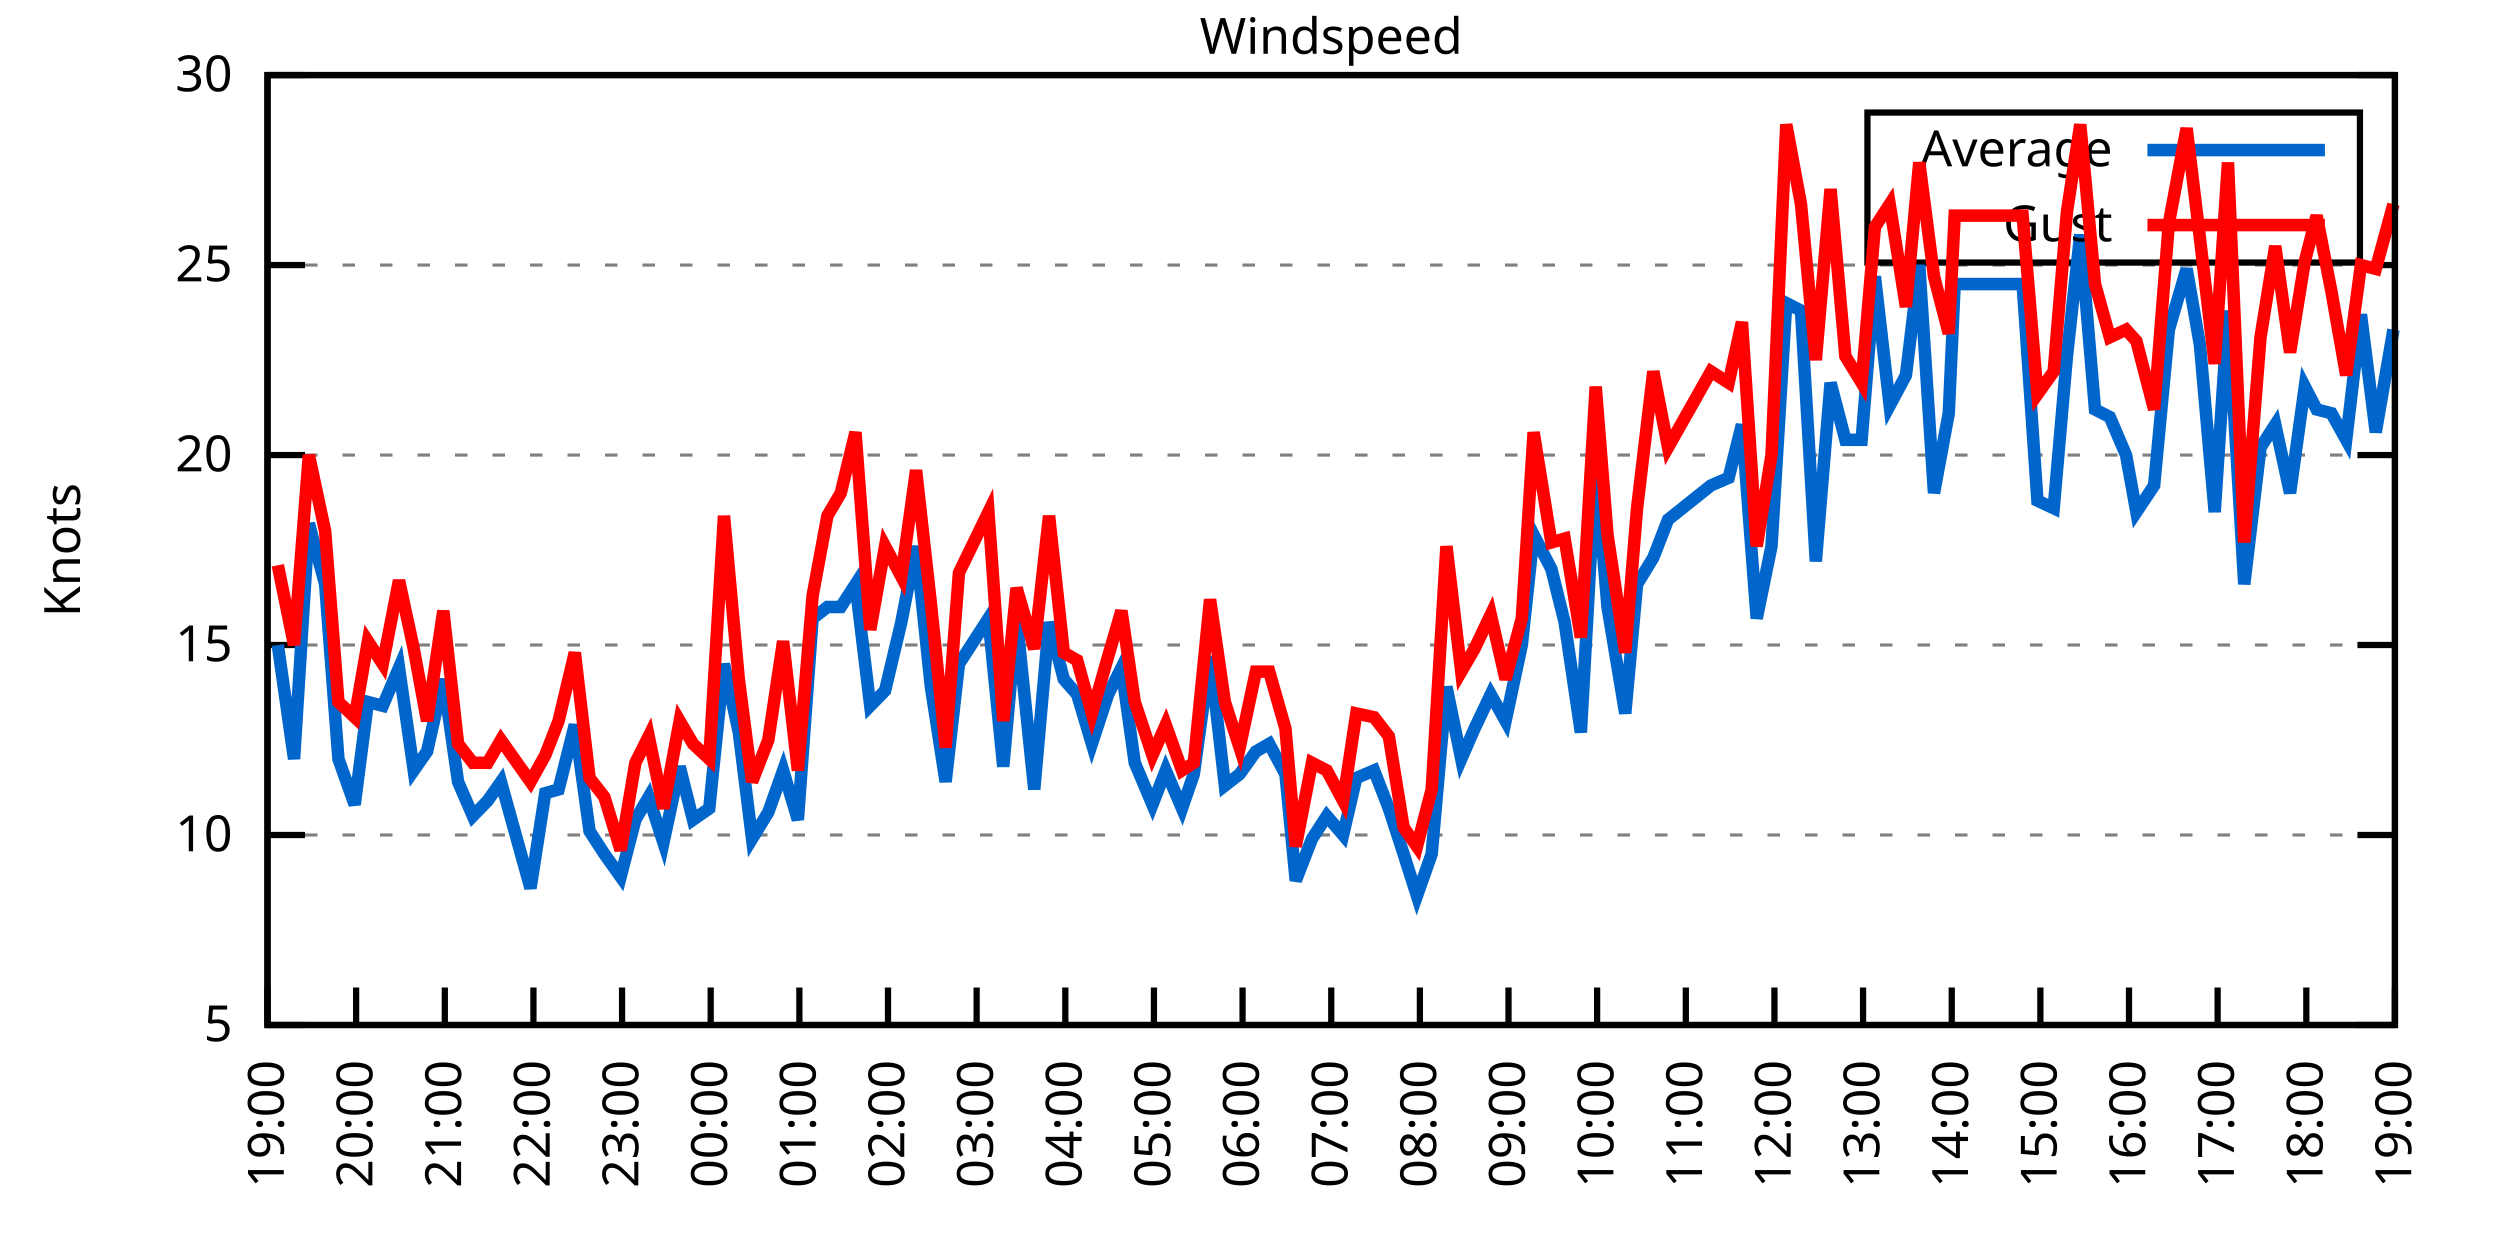
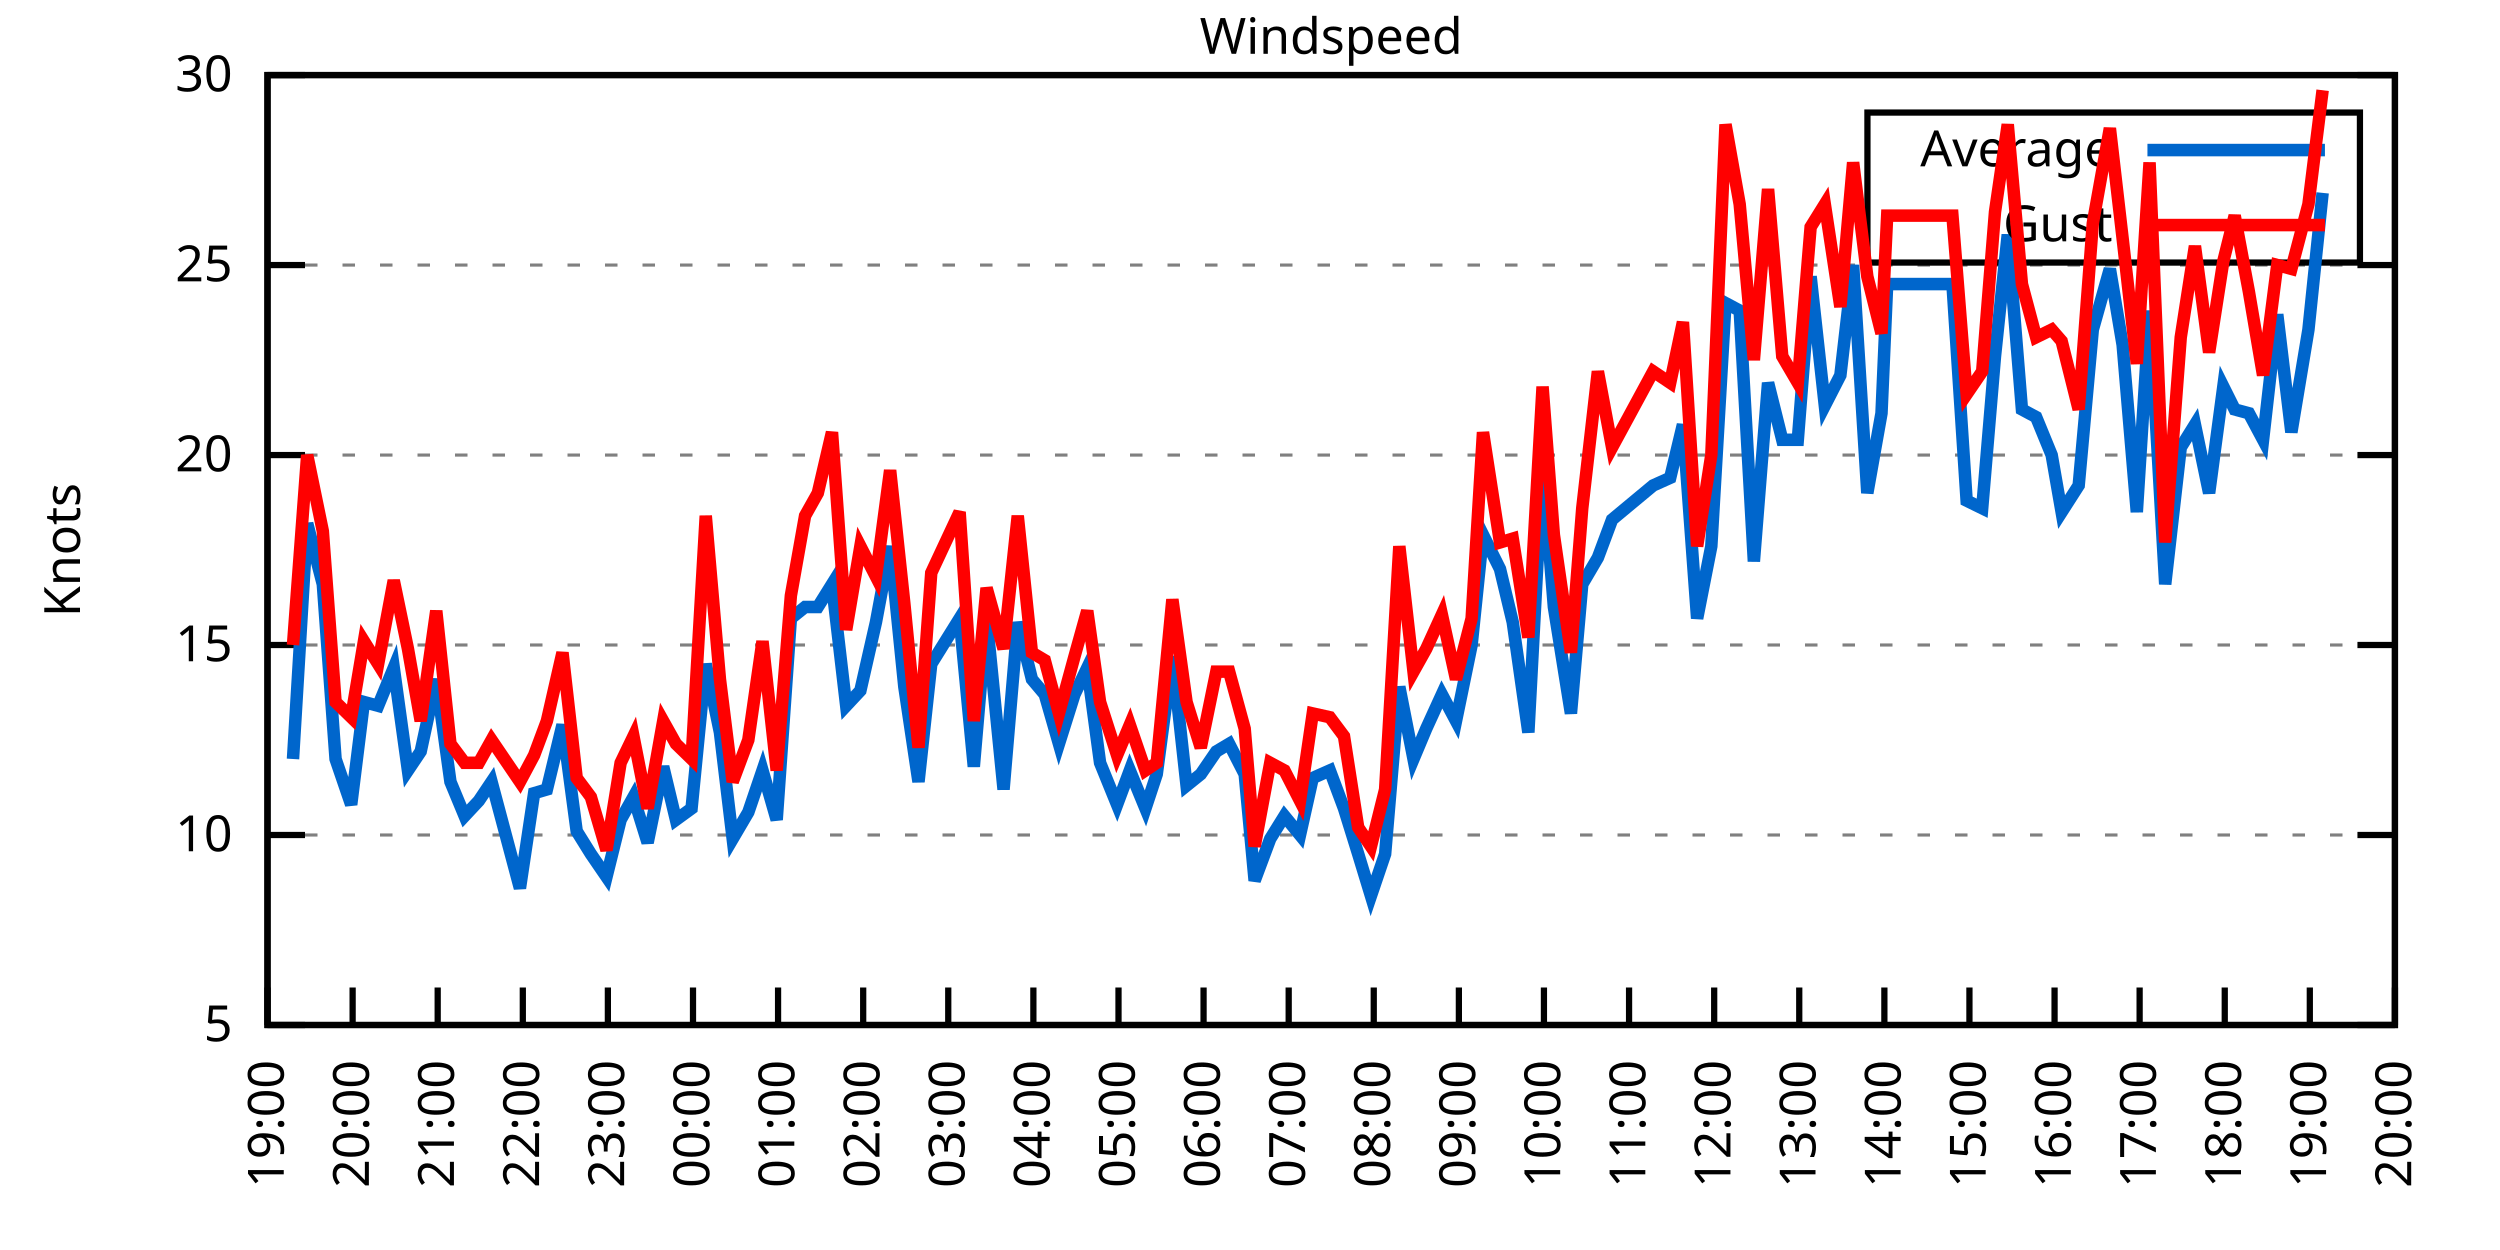
<svg xmlns="http://www.w3.org/2000/svg" xmlns:xlink="http://www.w3.org/1999/xlink" width="400" height="200" viewBox="0 0 400 200">
  <g id="gnuplot_canvas">
    <rect x="0" y="0" width="400" height="200" fill="none" />
    <defs>
      <circle id="gpDot" r="0.5" stroke-width="0.5" stroke="currentColor" />
      <path id="gpPt0" stroke-width="0.333" stroke="currentColor" d="M-1,0 h2 M0,-1 v2" />
      <path id="gpPt1" stroke-width="0.333" stroke="currentColor" d="M-1,-1 L1,1 M1,-1 L-1,1" />
      <path id="gpPt2" stroke-width="0.333" stroke="currentColor" d="M-1,0 L1,0 M0,-1 L0,1 M-1,-1 L1,1 M-1,1 L1,-1" />
      <rect id="gpPt3" stroke-width="0.333" stroke="currentColor" x="-1" y="-1" width="2" height="2" />
      <rect id="gpPt4" stroke-width="0.333" stroke="currentColor" fill="currentColor" x="-1" y="-1" width="2" height="2" />
      <circle id="gpPt5" stroke-width="0.333" stroke="currentColor" cx="0" cy="0" r="1" />
      <use xlink:href="#gpPt5" id="gpPt6" fill="currentColor" stroke="none" />
      <path id="gpPt7" stroke-width="0.333" stroke="currentColor" d="M0,-1.33 L-1.33,0.67 L1.33,0.67 z" />
      <use xlink:href="#gpPt7" id="gpPt8" fill="currentColor" stroke="none" />
      <use xlink:href="#gpPt7" id="gpPt9" stroke="currentColor" transform="rotate(180)" />
      <use xlink:href="#gpPt9" id="gpPt10" fill="currentColor" stroke="none" />
      <use xlink:href="#gpPt3" id="gpPt11" stroke="currentColor" transform="rotate(45)" />
      <use xlink:href="#gpPt11" id="gpPt12" fill="currentColor" stroke="none" />
      <path id="gpPt13" stroke-width="0.333" stroke="currentColor" d="M0,1.330 L1.265,0.411 L0.782,-1.067 L-0.782,-1.076 L-1.265,0.411 z" />
      <use xlink:href="#gpPt13" id="gpPt14" fill="currentColor" stroke="none" />
      <filter id="textbox" filterUnits="objectBoundingBox" x="0" y="0" height="1" width="1">
        <feFlood flood-color="white" flood-opacity="1" result="bgnd" />
        <feComposite in="SourceGraphic" in2="bgnd" operator="atop" />
      </filter>
      <filter id="greybox" filterUnits="objectBoundingBox" x="0" y="0" height="1" width="1">
        <feFlood flood-color="lightgrey" flood-opacity="1" result="grey" />
        <feComposite in="SourceGraphic" in2="grey" operator="atop" />
      </filter>
    </defs>
    <g fill="none" color="white" stroke="currentColor" stroke-width="1.00" stroke-linecap="butt" stroke-linejoin="miter">
</g>
    <g fill="none" color="black" stroke="currentColor" stroke-width="1.00" stroke-linecap="butt" stroke-linejoin="miter">
      <g stroke="none" shape-rendering="crispEdges">
        <polygon fill="rgb(255, 255, 255)" points="42.80,164.00 383.18,164.00 383.18,12.02 42.80,12.02 " />
      </g>
    </g>
    <g fill="none" color="black" stroke="currentColor" stroke-width="1.00" stroke-linecap="butt" stroke-linejoin="miter">
</g>
    <g fill="none" color="black" stroke="black" stroke-width="0.50" stroke-linecap="butt" stroke-linejoin="miter">
</g>
    <g fill="none" color="gray" stroke="currentColor" stroke-width="0.50" stroke-linecap="butt" stroke-linejoin="miter">
      <path stroke="gray" stroke-dasharray="2,4" class="gridline" d="M42.80,164.00 L383.19,164.00  " />
    </g>
    <g fill="none" color="gray" stroke="gray" stroke-width="1.00" stroke-linecap="butt" stroke-linejoin="miter">
</g>
    <g fill="none" color="black" stroke="currentColor" stroke-width="1.00" stroke-linecap="butt" stroke-linejoin="miter">
      <path stroke="black" d="M42.80,164.00 L48.80,164.00 M383.19,164.00 L377.19,164.00  " />
      <g transform="translate(37.20,166.60)" stroke="none" fill="black" font-family="Sans" font-size="8.00" text-anchor="end">
        <text>
          <tspan font-family="Sans"> 5</tspan>
        </text>
      </g>
    </g>
    <g fill="none" color="black" stroke="currentColor" stroke-width="1.00" stroke-linecap="butt" stroke-linejoin="miter">
</g>
    <g fill="none" color="black" stroke="black" stroke-width="0.50" stroke-linecap="butt" stroke-linejoin="miter">
</g>
    <g fill="none" color="gray" stroke="currentColor" stroke-width="0.50" stroke-linecap="butt" stroke-linejoin="miter">
      <path stroke="gray" stroke-dasharray="2,4" class="gridline" d="M42.80,133.60 L383.19,133.60  " />
    </g>
    <g fill="none" color="gray" stroke="gray" stroke-width="1.00" stroke-linecap="butt" stroke-linejoin="miter">
</g>
    <g fill="none" color="black" stroke="currentColor" stroke-width="1.00" stroke-linecap="butt" stroke-linejoin="miter">
      <path stroke="black" d="M42.80,133.60 L48.80,133.60 M383.19,133.60 L377.19,133.60  " />
      <g transform="translate(37.20,136.20)" stroke="none" fill="black" font-family="Sans" font-size="8.00" text-anchor="end">
        <text>
          <tspan font-family="Sans"> 10</tspan>
        </text>
      </g>
    </g>
    <g fill="none" color="black" stroke="currentColor" stroke-width="1.00" stroke-linecap="butt" stroke-linejoin="miter">
</g>
    <g fill="none" color="black" stroke="black" stroke-width="0.50" stroke-linecap="butt" stroke-linejoin="miter">
</g>
    <g fill="none" color="gray" stroke="currentColor" stroke-width="0.50" stroke-linecap="butt" stroke-linejoin="miter">
      <path stroke="gray" stroke-dasharray="2,4" class="gridline" d="M42.80,103.20 L383.19,103.20  " />
    </g>
    <g fill="none" color="gray" stroke="gray" stroke-width="1.00" stroke-linecap="butt" stroke-linejoin="miter">
</g>
    <g fill="none" color="black" stroke="currentColor" stroke-width="1.00" stroke-linecap="butt" stroke-linejoin="miter">
      <path stroke="black" d="M42.80,103.20 L48.80,103.20 M383.19,103.20 L377.19,103.20  " />
      <g transform="translate(37.20,105.80)" stroke="none" fill="black" font-family="Sans" font-size="8.00" text-anchor="end">
        <text>
          <tspan font-family="Sans"> 15</tspan>
        </text>
      </g>
    </g>
    <g fill="none" color="black" stroke="currentColor" stroke-width="1.00" stroke-linecap="butt" stroke-linejoin="miter">
</g>
    <g fill="none" color="black" stroke="black" stroke-width="0.50" stroke-linecap="butt" stroke-linejoin="miter">
</g>
    <g fill="none" color="gray" stroke="currentColor" stroke-width="0.50" stroke-linecap="butt" stroke-linejoin="miter">
      <path stroke="gray" stroke-dasharray="2,4" class="gridline" d="M42.80,72.81 L383.19,72.81  " />
    </g>
    <g fill="none" color="gray" stroke="gray" stroke-width="1.00" stroke-linecap="butt" stroke-linejoin="miter">
</g>
    <g fill="none" color="black" stroke="currentColor" stroke-width="1.00" stroke-linecap="butt" stroke-linejoin="miter">
      <path stroke="black" d="M42.80,72.81 L48.80,72.81 M383.19,72.81 L377.19,72.81  " />
      <g transform="translate(37.20,75.41)" stroke="none" fill="black" font-family="Sans" font-size="8.00" text-anchor="end">
        <text>
          <tspan font-family="Sans"> 20</tspan>
        </text>
      </g>
    </g>
    <g fill="none" color="black" stroke="currentColor" stroke-width="1.00" stroke-linecap="butt" stroke-linejoin="miter">
</g>
    <g fill="none" color="black" stroke="black" stroke-width="0.50" stroke-linecap="butt" stroke-linejoin="miter">
</g>
    <g fill="none" color="gray" stroke="currentColor" stroke-width="0.50" stroke-linecap="butt" stroke-linejoin="miter">
      <path stroke="gray" stroke-dasharray="2,4" class="gridline" d="M42.80,42.41 L383.19,42.41  " />
    </g>
    <g fill="none" color="gray" stroke="gray" stroke-width="1.00" stroke-linecap="butt" stroke-linejoin="miter">
</g>
    <g fill="none" color="black" stroke="currentColor" stroke-width="1.00" stroke-linecap="butt" stroke-linejoin="miter">
      <path stroke="black" d="M42.80,42.41 L48.80,42.41 M383.19,42.41 L377.19,42.41  " />
      <g transform="translate(37.20,45.01)" stroke="none" fill="black" font-family="Sans" font-size="8.00" text-anchor="end">
        <text>
          <tspan font-family="Sans"> 25</tspan>
        </text>
      </g>
    </g>
    <g fill="none" color="black" stroke="currentColor" stroke-width="1.00" stroke-linecap="butt" stroke-linejoin="miter">
</g>
    <g fill="none" color="black" stroke="black" stroke-width="0.50" stroke-linecap="butt" stroke-linejoin="miter">
</g>
    <g fill="none" color="gray" stroke="currentColor" stroke-width="0.50" stroke-linecap="butt" stroke-linejoin="miter">
      <path stroke="gray" stroke-dasharray="2,4" class="gridline" d="M42.80,12.01 L383.19,12.01  " />
    </g>
    <g fill="none" color="gray" stroke="gray" stroke-width="1.00" stroke-linecap="butt" stroke-linejoin="miter">
</g>
    <g fill="none" color="black" stroke="currentColor" stroke-width="1.00" stroke-linecap="butt" stroke-linejoin="miter">
      <path stroke="black" d="M42.80,12.01 L48.80,12.01 M383.19,12.01 L377.19,12.01  " />
      <g transform="translate(37.20,14.61)" stroke="none" fill="black" font-family="Sans" font-size="8.00" text-anchor="end">
        <text>
          <tspan font-family="Sans"> 30</tspan>
        </text>
      </g>
    </g>
    <g fill="none" color="black" stroke="currentColor" stroke-width="1.00" stroke-linecap="butt" stroke-linejoin="miter">
      <path stroke="black" d="M42.80,164.00 L42.80,158.00  " />
      <g transform="translate(45.40,169.60) rotate(270.00)" stroke="none" fill="black" font-family="Sans" font-size="8.00" text-anchor="end">
        <text>
          <tspan font-family="Sans">19:00</tspan>
        </text>
      </g>
    </g>
    <g fill="none" color="black" stroke="currentColor" stroke-width="1.00" stroke-linecap="butt" stroke-linejoin="miter">
-       <path stroke="black" d="M56.98,164.00 L56.98,158.00  " />
-       <g transform="translate(59.58,169.60) rotate(270.00)" stroke="none" fill="black" font-family="Sans" font-size="8.00" text-anchor="end">
+       <path stroke="black" d="M56.42,164.00 L56.42,158.00  " />
+       <g transform="translate(59.02,169.60) rotate(270.00)" stroke="none" fill="black" font-family="Sans" font-size="8.00" text-anchor="end">
        <text>
          <tspan font-family="Sans">20:00</tspan>
        </text>
      </g>
    </g>
    <g fill="none" color="black" stroke="currentColor" stroke-width="1.00" stroke-linecap="butt" stroke-linejoin="miter">
-       <path stroke="black" d="M71.17,164.00 L71.17,158.00  " />
-       <g transform="translate(73.77,169.60) rotate(270.00)" stroke="none" fill="black" font-family="Sans" font-size="8.00" text-anchor="end">
+       <path stroke="black" d="M70.03,164.00 L70.03,158.00  " />
+       <g transform="translate(72.63,169.60) rotate(270.00)" stroke="none" fill="black" font-family="Sans" font-size="8.00" text-anchor="end">
        <text>
          <tspan font-family="Sans">21:00</tspan>
        </text>
      </g>
    </g>
    <g fill="none" color="black" stroke="currentColor" stroke-width="1.00" stroke-linecap="butt" stroke-linejoin="miter">
-       <path stroke="black" d="M85.35,164.00 L85.35,158.00  " />
-       <g transform="translate(87.95,169.60) rotate(270.00)" stroke="none" fill="black" font-family="Sans" font-size="8.00" text-anchor="end">
+       <path stroke="black" d="M83.65,164.00 L83.65,158.00  " />
+       <g transform="translate(86.25,169.60) rotate(270.00)" stroke="none" fill="black" font-family="Sans" font-size="8.00" text-anchor="end">
        <text>
          <tspan font-family="Sans">22:00</tspan>
        </text>
      </g>
    </g>
    <g fill="none" color="black" stroke="currentColor" stroke-width="1.00" stroke-linecap="butt" stroke-linejoin="miter">
-       <path stroke="black" d="M99.53,164.00 L99.53,158.00  " />
-       <g transform="translate(102.13,169.60) rotate(270.00)" stroke="none" fill="black" font-family="Sans" font-size="8.00" text-anchor="end">
+       <path stroke="black" d="M97.26,164.00 L97.26,158.00  " />
+       <g transform="translate(99.86,169.60) rotate(270.00)" stroke="none" fill="black" font-family="Sans" font-size="8.00" text-anchor="end">
        <text>
          <tspan font-family="Sans">23:00</tspan>
        </text>
      </g>
    </g>
    <g fill="none" color="black" stroke="currentColor" stroke-width="1.00" stroke-linecap="butt" stroke-linejoin="miter">
-       <path stroke="black" d="M113.71,164.00 L113.71,158.00  " />
-       <g transform="translate(116.31,169.60) rotate(270.00)" stroke="none" fill="black" font-family="Sans" font-size="8.00" text-anchor="end">
+       <path stroke="black" d="M110.88,164.00 L110.88,158.00  " />
+       <g transform="translate(113.48,169.60) rotate(270.00)" stroke="none" fill="black" font-family="Sans" font-size="8.00" text-anchor="end">
        <text>
          <tspan font-family="Sans">00:00</tspan>
        </text>
      </g>
    </g>
    <g fill="none" color="black" stroke="currentColor" stroke-width="1.00" stroke-linecap="butt" stroke-linejoin="miter">
-       <path stroke="black" d="M127.90,164.00 L127.90,158.00  " />
-       <g transform="translate(130.50,169.60) rotate(270.00)" stroke="none" fill="black" font-family="Sans" font-size="8.00" text-anchor="end">
+       <path stroke="black" d="M124.49,164.00 L124.49,158.00  " />
+       <g transform="translate(127.09,169.60) rotate(270.00)" stroke="none" fill="black" font-family="Sans" font-size="8.00" text-anchor="end">
        <text>
          <tspan font-family="Sans">01:00</tspan>
        </text>
      </g>
    </g>
    <g fill="none" color="black" stroke="currentColor" stroke-width="1.00" stroke-linecap="butt" stroke-linejoin="miter">
-       <path stroke="black" d="M142.08,164.00 L142.08,158.00  " />
-       <g transform="translate(144.68,169.60) rotate(270.00)" stroke="none" fill="black" font-family="Sans" font-size="8.00" text-anchor="end">
+       <path stroke="black" d="M138.11,164.00 L138.11,158.00  " />
+       <g transform="translate(140.71,169.60) rotate(270.00)" stroke="none" fill="black" font-family="Sans" font-size="8.00" text-anchor="end">
        <text>
          <tspan font-family="Sans">02:00</tspan>
        </text>
      </g>
    </g>
    <g fill="none" color="black" stroke="currentColor" stroke-width="1.00" stroke-linecap="butt" stroke-linejoin="miter">
-       <path stroke="black" d="M156.26,164.00 L156.26,158.00  " />
-       <g transform="translate(158.86,169.60) rotate(270.00)" stroke="none" fill="black" font-family="Sans" font-size="8.00" text-anchor="end">
+       <path stroke="black" d="M151.72,164.00 L151.72,158.00  " />
+       <g transform="translate(154.32,169.60) rotate(270.00)" stroke="none" fill="black" font-family="Sans" font-size="8.00" text-anchor="end">
        <text>
          <tspan font-family="Sans">03:00</tspan>
        </text>
      </g>
    </g>
    <g fill="none" color="black" stroke="currentColor" stroke-width="1.00" stroke-linecap="butt" stroke-linejoin="miter">
-       <path stroke="black" d="M170.45,164.00 L170.45,158.00  " />
-       <g transform="translate(173.05,169.60) rotate(270.00)" stroke="none" fill="black" font-family="Sans" font-size="8.00" text-anchor="end">
+       <path stroke="black" d="M165.34,164.00 L165.34,158.00  " />
+       <g transform="translate(167.94,169.60) rotate(270.00)" stroke="none" fill="black" font-family="Sans" font-size="8.00" text-anchor="end">
        <text>
          <tspan font-family="Sans">04:00</tspan>
        </text>
      </g>
    </g>
    <g fill="none" color="black" stroke="currentColor" stroke-width="1.00" stroke-linecap="butt" stroke-linejoin="miter">
-       <path stroke="black" d="M184.63,164.00 L184.63,158.00  " />
-       <g transform="translate(187.23,169.60) rotate(270.00)" stroke="none" fill="black" font-family="Sans" font-size="8.00" text-anchor="end">
+       <path stroke="black" d="M178.96,164.00 L178.96,158.00  " />
+       <g transform="translate(181.56,169.60) rotate(270.00)" stroke="none" fill="black" font-family="Sans" font-size="8.00" text-anchor="end">
        <text>
          <tspan font-family="Sans">05:00</tspan>
        </text>
      </g>
    </g>
    <g fill="none" color="black" stroke="currentColor" stroke-width="1.00" stroke-linecap="butt" stroke-linejoin="miter">
-       <path stroke="black" d="M198.81,164.00 L198.81,158.00  " />
-       <g transform="translate(201.41,169.60) rotate(270.00)" stroke="none" fill="black" font-family="Sans" font-size="8.00" text-anchor="end">
+       <path stroke="black" d="M192.57,164.00 L192.57,158.00  " />
+       <g transform="translate(195.17,169.60) rotate(270.00)" stroke="none" fill="black" font-family="Sans" font-size="8.00" text-anchor="end">
        <text>
          <tspan font-family="Sans">06:00</tspan>
        </text>
      </g>
    </g>
    <g fill="none" color="black" stroke="currentColor" stroke-width="1.00" stroke-linecap="butt" stroke-linejoin="miter">
-       <path stroke="black" d="M213.00,164.00 L213.00,158.00  " />
-       <g transform="translate(215.60,169.60) rotate(270.00)" stroke="none" fill="black" font-family="Sans" font-size="8.00" text-anchor="end">
+       <path stroke="black" d="M206.19,164.00 L206.19,158.00  " />
+       <g transform="translate(208.79,169.60) rotate(270.00)" stroke="none" fill="black" font-family="Sans" font-size="8.00" text-anchor="end">
        <text>
          <tspan font-family="Sans">07:00</tspan>
        </text>
      </g>
    </g>
    <g fill="none" color="black" stroke="currentColor" stroke-width="1.00" stroke-linecap="butt" stroke-linejoin="miter">
-       <path stroke="black" d="M227.18,164.00 L227.18,158.00  " />
-       <g transform="translate(229.78,169.60) rotate(270.00)" stroke="none" fill="black" font-family="Sans" font-size="8.00" text-anchor="end">
+       <path stroke="black" d="M219.80,164.00 L219.80,158.00  " />
+       <g transform="translate(222.40,169.60) rotate(270.00)" stroke="none" fill="black" font-family="Sans" font-size="8.00" text-anchor="end">
        <text>
          <tspan font-family="Sans">08:00</tspan>
        </text>
      </g>
    </g>
    <g fill="none" color="black" stroke="currentColor" stroke-width="1.00" stroke-linecap="butt" stroke-linejoin="miter">
-       <path stroke="black" d="M241.36,164.00 L241.36,158.00  " />
-       <g transform="translate(243.96,169.60) rotate(270.00)" stroke="none" fill="black" font-family="Sans" font-size="8.00" text-anchor="end">
+       <path stroke="black" d="M233.42,164.00 L233.42,158.00  " />
+       <g transform="translate(236.02,169.60) rotate(270.00)" stroke="none" fill="black" font-family="Sans" font-size="8.00" text-anchor="end">
        <text>
          <tspan font-family="Sans">09:00</tspan>
        </text>
      </g>
    </g>
    <g fill="none" color="black" stroke="currentColor" stroke-width="1.00" stroke-linecap="butt" stroke-linejoin="miter">
-       <path stroke="black" d="M255.54,164.00 L255.54,158.00  " />
-       <g transform="translate(258.14,169.60) rotate(270.00)" stroke="none" fill="black" font-family="Sans" font-size="8.00" text-anchor="end">
+       <path stroke="black" d="M247.03,164.00 L247.03,158.00  " />
+       <g transform="translate(249.63,169.60) rotate(270.00)" stroke="none" fill="black" font-family="Sans" font-size="8.00" text-anchor="end">
        <text>
          <tspan font-family="Sans">10:00</tspan>
        </text>
      </g>
    </g>
    <g fill="none" color="black" stroke="currentColor" stroke-width="1.00" stroke-linecap="butt" stroke-linejoin="miter">
-       <path stroke="black" d="M269.73,164.00 L269.73,158.00  " />
-       <g transform="translate(272.33,169.60) rotate(270.00)" stroke="none" fill="black" font-family="Sans" font-size="8.00" text-anchor="end">
+       <path stroke="black" d="M260.65,164.00 L260.65,158.00  " />
+       <g transform="translate(263.25,169.60) rotate(270.00)" stroke="none" fill="black" font-family="Sans" font-size="8.00" text-anchor="end">
        <text>
          <tspan font-family="Sans">11:00</tspan>
        </text>
      </g>
    </g>
    <g fill="none" color="black" stroke="currentColor" stroke-width="1.00" stroke-linecap="butt" stroke-linejoin="miter">
-       <path stroke="black" d="M283.91,164.00 L283.91,158.00  " />
-       <g transform="translate(286.51,169.60) rotate(270.00)" stroke="none" fill="black" font-family="Sans" font-size="8.00" text-anchor="end">
+       <path stroke="black" d="M274.27,164.00 L274.27,158.00  " />
+       <g transform="translate(276.87,169.60) rotate(270.00)" stroke="none" fill="black" font-family="Sans" font-size="8.00" text-anchor="end">
        <text>
          <tspan font-family="Sans">12:00</tspan>
        </text>
      </g>
    </g>
    <g fill="none" color="black" stroke="currentColor" stroke-width="1.00" stroke-linecap="butt" stroke-linejoin="miter">
-       <path stroke="black" d="M298.09,164.00 L298.09,158.00  " />
-       <g transform="translate(300.69,169.60) rotate(270.00)" stroke="none" fill="black" font-family="Sans" font-size="8.00" text-anchor="end">
+       <path stroke="black" d="M287.88,164.00 L287.88,158.00  " />
+       <g transform="translate(290.48,169.60) rotate(270.00)" stroke="none" fill="black" font-family="Sans" font-size="8.00" text-anchor="end">
        <text>
          <tspan font-family="Sans">13:00</tspan>
        </text>
      </g>
    </g>
    <g fill="none" color="black" stroke="currentColor" stroke-width="1.00" stroke-linecap="butt" stroke-linejoin="miter">
-       <path stroke="black" d="M312.28,164.00 L312.28,158.00  " />
-       <g transform="translate(314.88,169.60) rotate(270.00)" stroke="none" fill="black" font-family="Sans" font-size="8.00" text-anchor="end">
+       <path stroke="black" d="M301.50,164.00 L301.50,158.00  " />
+       <g transform="translate(304.10,169.60) rotate(270.00)" stroke="none" fill="black" font-family="Sans" font-size="8.00" text-anchor="end">
        <text>
          <tspan font-family="Sans">14:00</tspan>
        </text>
      </g>
    </g>
    <g fill="none" color="black" stroke="currentColor" stroke-width="1.00" stroke-linecap="butt" stroke-linejoin="miter">
-       <path stroke="black" d="M326.46,164.00 L326.46,158.00  " />
-       <g transform="translate(329.06,169.60) rotate(270.00)" stroke="none" fill="black" font-family="Sans" font-size="8.00" text-anchor="end">
+       <path stroke="black" d="M315.11,164.00 L315.11,158.00  " />
+       <g transform="translate(317.71,169.60) rotate(270.00)" stroke="none" fill="black" font-family="Sans" font-size="8.00" text-anchor="end">
        <text>
          <tspan font-family="Sans">15:00</tspan>
        </text>
      </g>
    </g>
    <g fill="none" color="black" stroke="currentColor" stroke-width="1.00" stroke-linecap="butt" stroke-linejoin="miter">
-       <path stroke="black" d="M340.64,164.00 L340.64,158.00  " />
-       <g transform="translate(343.24,169.60) rotate(270.00)" stroke="none" fill="black" font-family="Sans" font-size="8.00" text-anchor="end">
+       <path stroke="black" d="M328.73,164.00 L328.73,158.00  " />
+       <g transform="translate(331.33,169.60) rotate(270.00)" stroke="none" fill="black" font-family="Sans" font-size="8.00" text-anchor="end">
        <text>
          <tspan font-family="Sans">16:00</tspan>
        </text>
      </g>
    </g>
    <g fill="none" color="black" stroke="currentColor" stroke-width="1.00" stroke-linecap="butt" stroke-linejoin="miter">
-       <path stroke="black" d="M354.82,164.00 L354.82,158.00  " />
-       <g transform="translate(357.42,169.60) rotate(270.00)" stroke="none" fill="black" font-family="Sans" font-size="8.00" text-anchor="end">
+       <path stroke="black" d="M342.34,164.00 L342.34,158.00  " />
+       <g transform="translate(344.94,169.60) rotate(270.00)" stroke="none" fill="black" font-family="Sans" font-size="8.00" text-anchor="end">
        <text>
          <tspan font-family="Sans">17:00</tspan>
        </text>
      </g>
    </g>
    <g fill="none" color="black" stroke="currentColor" stroke-width="1.00" stroke-linecap="butt" stroke-linejoin="miter">
-       <path stroke="black" d="M369.01,164.00 L369.01,158.00  " />
-       <g transform="translate(371.61,169.60) rotate(270.00)" stroke="none" fill="black" font-family="Sans" font-size="8.00" text-anchor="end">
+       <path stroke="black" d="M355.96,164.00 L355.96,158.00  " />
+       <g transform="translate(358.56,169.60) rotate(270.00)" stroke="none" fill="black" font-family="Sans" font-size="8.00" text-anchor="end">
        <text>
          <tspan font-family="Sans">18:00</tspan>
+         </text>
+       </g>
+     </g>
+     <g fill="none" color="black" stroke="currentColor" stroke-width="1.00" stroke-linecap="butt" stroke-linejoin="miter">
+       <path stroke="black" d="M369.57,164.00 L369.57,158.00  " />
+       <g transform="translate(372.17,169.60) rotate(270.00)" stroke="none" fill="black" font-family="Sans" font-size="8.00" text-anchor="end">
+         <text>
+           <tspan font-family="Sans">19:00</tspan>
        </text>
      </g>
    </g>
    <g fill="none" color="black" stroke="currentColor" stroke-width="1.00" stroke-linecap="butt" stroke-linejoin="miter">
      <path stroke="black" d="M383.19,164.00 L383.19,158.00  " />
      <g transform="translate(385.79,169.60) rotate(270.00)" stroke="none" fill="black" font-family="Sans" font-size="8.00" text-anchor="end">
        <text>
-           <tspan font-family="Sans">19:00</tspan>
+           <tspan font-family="Sans">20:00</tspan>
        </text>
      </g>
    </g>
    <g fill="none" color="black" stroke="currentColor" stroke-width="1.00" stroke-linecap="butt" stroke-linejoin="miter">
</g>
    <g fill="none" color="black" stroke="currentColor" stroke-width="1.00" stroke-linecap="butt" stroke-linejoin="miter">
      <path stroke="black" d="M42.80,12.01 L42.80,164.00 L383.19,164.00 L383.19,12.01 L42.80,12.01 Z  " />
    </g>
    <g fill="none" color="black" stroke="currentColor" stroke-width="1.00" stroke-linecap="butt" stroke-linejoin="miter">
</g>
    <g fill="none" color="black" stroke="currentColor" stroke-width="1.00" stroke-linecap="butt" stroke-linejoin="miter">
      <path stroke="black" d="M298.79,42.01 L298.79,18.01 L377.59,18.01 L377.59,42.01 L298.79,42.01 Z  " />
    </g>
    <g id="Windspeed_plot_1">
      <g fill="none" color="white" stroke="black" stroke-width="2.00" stroke-linecap="butt" stroke-linejoin="miter">
</g>
      <g fill="none" color="black" stroke="currentColor" stroke-width="2.00" stroke-linecap="butt" stroke-linejoin="miter">
        <g transform="translate(337.99,26.61)" stroke="none" fill="black" font-family="Sans" font-size="8.00" text-anchor="end">
          <text>
            <tspan font-family="Sans">Average</tspan>
          </text>
        </g>
      </g>
      <g fill="none" color="black" stroke="currentColor" stroke-width="2.00" stroke-linecap="butt" stroke-linejoin="miter">
-         <path stroke="rgb(  0, 102, 204)" d="M343.59,24.01 L371.99,24.01 M44.45,103.20 L47.05,121.44 L49.42,83.75 L52.02,93.48 L54.15,121.44 L56.75,128.74   L58.87,112.32 L61.24,112.93 L63.84,106.85 L66.20,123.27 L68.33,120.23 L70.93,108.68 L73.29,125.09 L75.66,130.56   L78.02,128.13 L80.15,125.09 L84.88,142.11 L87.24,126.91 L89.37,126.31 L91.97,115.97 L94.33,132.99 L96.70,136.64   L99.30,140.29 L101.66,131.17 L103.79,127.52 L106.15,134.82 L108.75,122.66 L110.88,131.17 L113.48,129.35 L115.84,106.24   L118.21,117.19 L120.33,134.21 L122.93,129.95 L125.30,123.27 L127.66,131.17 L130.02,98.95 L132.39,97.12 L134.52,97.12   L136.88,93.48 L139.24,112.93 L141.61,110.50 L144.21,99.56 L146.57,87.40 L148.94,109.89 L151.30,125.09 L153.43,106.24   L158.15,98.95 L160.52,122.66 L162.65,98.95 L165.48,126.31 L167.85,99.56 L170.21,108.68 L172.34,111.11 L174.70,119.01   L177.30,111.11 L179.43,106.85 L181.56,122.05 L184.39,128.74 L186.52,123.27 L189.12,129.35 L191.01,123.87 L193.61,105.03   L195.98,125.70 L198.34,123.87 L200.94,120.23 L203.07,119.01 L205.67,123.87 L207.32,140.90 L209.92,134.21 L212.29,130.56   L214.89,133.60 L217.01,124.48 L219.85,123.27 L222.21,129.35 L224.58,136.64 L226.71,143.33 L229.07,136.64 L231.43,109.89   L233.80,121.44 L235.92,116.58 L238.52,111.11 L240.89,115.36 L243.49,103.20 L245.38,85.57 L248.22,91.04 L250.34,99.56   L252.94,117.19 L255.31,74.63 L257.20,97.12 L260.04,114.15 L261.93,93.48 L264.53,89.22 L266.89,83.14 L273.75,77.67   L276.58,76.45 L278.71,67.94 L281.07,98.95 L283.44,87.40 L285.80,48.49 L288.16,49.70 L290.53,89.83 L292.89,61.25   L295.26,70.37 L297.86,70.37 L299.98,44.23 L302.35,64.90 L304.95,60.04 L307.08,42.41 L309.44,78.89 L311.80,66.12   L312.75,45.45 L323.62,45.45 L325.99,80.10 L328.59,81.32 L330.71,57.00 L332.84,37.54 L335.20,65.51 L337.57,66.73   L340.17,72.81 L341.82,81.93 L344.66,77.67 L347.02,52.74 L349.86,43.02 L351.99,55.18 L354.35,81.93 L356.48,49.70   L359.08,93.48 L361.68,71.59 L364.04,67.94 L366.41,78.89 L368.77,61.86 L370.66,65.51 L373.03,66.12 L375.39,70.37   L377.75,50.31 L380.12,69.16 L382.95,52.74  " />
+         <path stroke="rgb(  0, 102, 204)" d="M343.59,24.01 L371.99,24.01 M46.88,121.44 L49.15,83.75 L51.65,93.48 L53.69,121.44 L56.19,128.74 L58.23,112.32   L60.50,112.93 L63.00,106.85 L65.27,123.27 L67.31,120.23 L69.80,108.68 L72.07,125.09 L74.34,130.56 L76.61,128.13   L78.65,125.09 L83.19,142.11 L85.46,126.91 L87.50,126.31 L90.00,115.97 L92.27,132.99 L94.54,136.64 L97.04,140.29   L99.30,131.17 L101.35,127.52 L103.62,134.82 L106.11,122.66 L108.15,131.17 L110.65,129.35 L112.92,106.24 L115.19,117.19   L117.23,134.21 L119.73,129.95 L122.00,123.27 L124.27,131.17 L126.54,98.95 L128.81,97.12 L130.85,97.12 L133.12,93.48   L135.39,112.93 L137.66,110.50 L140.15,99.56 L142.42,87.40 L144.69,109.89 L146.96,125.09 L149.00,106.24 L153.54,98.95   L155.81,122.66 L157.85,98.95 L160.57,126.31 L162.84,99.56 L165.11,108.68 L167.16,111.11 L169.43,119.01 L171.92,111.11   L173.96,106.85 L176.01,122.05 L178.73,128.74 L180.77,123.27 L183.27,129.35 L185.08,123.87 L187.58,105.03 L189.85,125.70   L192.12,123.87 L194.61,120.23 L196.66,119.01 L199.15,123.87 L200.74,140.90 L203.24,134.21 L205.51,130.56 L208.00,133.60   L210.04,124.48 L212.77,123.27 L215.04,129.35 L217.31,136.64 L219.35,143.33 L221.62,136.64 L223.89,109.89 L226.16,121.44   L228.20,116.58 L230.70,111.11 L232.96,115.36 L235.46,103.20 L237.28,85.57 L240.00,91.04 L242.04,99.56 L244.54,117.19   L246.81,74.63 L248.62,97.12 L251.35,114.15 L253.16,93.48 L255.66,89.22 L257.93,83.14 L264.51,77.67 L267.23,76.45   L269.27,67.94 L271.54,98.95 L273.81,87.40 L276.08,48.49 L278.35,49.70 L280.62,89.83 L282.89,61.25 L285.16,70.37   L287.65,70.37 L289.70,44.23 L291.97,64.90 L294.46,60.04 L296.50,42.41 L298.77,78.89 L301.04,66.12 L301.95,45.45   L312.39,45.45 L314.66,80.10 L317.15,81.32 L319.20,57.00 L321.24,37.54 L323.51,65.51 L325.78,66.73 L328.27,72.81   L329.86,81.93 L332.59,77.67 L334.85,52.74 L337.58,43.02 L339.62,55.18 L341.89,81.93 L343.93,49.70 L346.43,93.48   L348.92,71.59 L351.19,67.94 L353.46,78.89 L355.73,61.86 L357.55,65.51 L359.82,66.12 L362.09,70.37 L364.36,50.31   L366.62,69.16 L369.35,52.74 L371.62,30.86  " />
      </g>
    </g>
    <g id="Windspeed_plot_2">
      <g fill="none" color="black" stroke="currentColor" stroke-width="2.00" stroke-linecap="butt" stroke-linejoin="miter">
        <g transform="translate(337.99,38.61)" stroke="none" fill="black" font-family="Sans" font-size="8.00" text-anchor="end">
          <text>
            <tspan font-family="Sans">Gust</tspan>
          </text>
        </g>
      </g>
      <g fill="none" color="black" stroke="currentColor" stroke-width="2.00" stroke-linecap="butt" stroke-linejoin="miter">
-         <path stroke="rgb(255,   0,   0)" d="M343.59,36.01 L371.99,36.01 M44.45,90.44 L47.05,103.20 L49.42,72.81 L52.02,84.97 L54.15,112.32 L56.75,114.76   L58.87,102.60 L61.24,106.24 L63.84,92.87 L66.20,103.81 L68.33,115.36 L70.93,97.73 L73.29,119.01 L75.66,122.05   L78.02,122.05 L80.15,118.40 L84.88,125.09 L87.24,120.83 L89.37,115.36 L91.97,104.42 L94.33,124.48 L96.70,127.52   L99.30,136.03 L101.66,122.05 L103.79,117.80 L106.15,129.35 L108.75,115.36 L110.88,119.01 L113.48,121.44 L115.84,82.53   L118.21,108.68 L120.33,125.09 L122.93,118.40 L125.30,102.60 L127.66,123.27 L130.02,95.30 L132.39,82.53 L134.52,78.89   L136.88,69.16 L139.24,100.77 L141.61,87.40 L144.21,92.26 L146.57,75.24 L148.94,96.52 L151.30,119.62 L153.43,91.65   L158.15,81.93 L160.52,115.36 L162.65,94.08 L165.48,103.81 L167.85,82.53 L170.21,104.42 L172.34,105.64 L174.70,114.15   L177.30,105.03 L179.43,97.73 L181.56,112.32 L184.39,120.83 L186.52,115.97 L189.12,123.27 L191.01,122.05 L193.61,95.91   L195.98,112.32 L198.34,119.62 L200.94,107.46 L203.07,107.46 L205.67,116.58 L207.32,135.43 L209.92,122.05 L212.29,123.27   L214.89,128.13 L217.01,114.15 L219.85,114.76 L222.21,117.80 L224.58,132.39 L226.71,135.43 L229.07,126.31 L231.43,87.40   L233.80,107.46 L235.92,103.81 L238.52,98.34 L240.89,108.68 L243.49,98.95 L245.38,69.16 L248.22,86.79 L250.34,86.18   L252.94,101.99 L255.31,61.86 L257.20,85.57 L260.04,104.42 L261.93,81.32 L264.53,59.43 L266.89,71.59 L273.75,59.43   L276.58,61.25 L278.71,51.53 L281.07,87.40 L283.44,72.81 L285.80,19.91 L288.16,32.68 L290.53,57.61 L292.89,30.25   L295.26,57.00 L297.86,61.25 L299.98,36.33 L302.35,32.68 L304.95,49.10 L307.08,25.99 L309.44,44.23 L311.80,53.35   L312.75,34.50 L323.62,34.50 L325.99,63.08 L328.59,59.43 L330.71,33.90 L332.84,19.91 L335.20,45.45 L337.57,53.96   L340.17,52.74 L341.82,54.57 L344.66,65.51 L347.02,35.72 L349.86,20.52 L351.99,38.15 L354.35,58.21 L356.48,25.99   L359.08,86.79 L361.68,53.96 L364.04,39.37 L366.41,56.39 L368.77,41.80 L370.66,34.50 L373.03,46.66 L375.39,60.04   L377.75,42.41 L380.12,43.02 L382.95,32.68  " />
+         <path stroke="rgb(255,   0,   0)" d="M343.59,36.01 L371.99,36.01 M46.88,103.20 L49.15,72.81 L51.65,84.97 L53.69,112.32 L56.19,114.76 L58.23,102.60   L60.50,106.24 L63.00,92.87 L65.27,103.81 L67.31,115.36 L69.80,97.73 L72.07,119.01 L74.34,122.05 L76.61,122.05   L78.65,118.40 L83.19,125.09 L85.46,120.83 L87.50,115.36 L90.00,104.42 L92.27,124.48 L94.54,127.52 L97.04,136.03   L99.30,122.05 L101.35,117.80 L103.62,129.35 L106.11,115.36 L108.15,119.01 L110.65,121.44 L112.92,82.53 L115.19,108.68   L117.23,125.09 L119.73,118.40 L122.00,102.60 L124.27,123.27 L126.54,95.30 L128.81,82.53 L130.85,78.89 L133.12,69.16   L135.39,100.77 L137.66,87.40 L140.15,92.26 L142.42,75.24 L144.69,96.52 L146.96,119.62 L149.00,91.65 L153.54,81.93   L155.81,115.36 L157.85,94.08 L160.57,103.81 L162.84,82.53 L165.11,104.42 L167.16,105.64 L169.43,114.15 L171.92,105.03   L173.96,97.73 L176.01,112.32 L178.73,120.83 L180.77,115.97 L183.27,123.27 L185.08,122.05 L187.58,95.91 L189.85,112.32   L192.12,119.62 L194.61,107.46 L196.66,107.46 L199.15,116.58 L200.74,135.43 L203.24,122.05 L205.51,123.27 L208.00,128.13   L210.04,114.15 L212.77,114.76 L215.04,117.80 L217.31,132.39 L219.35,135.43 L221.62,126.31 L223.89,87.40 L226.16,107.46   L228.20,103.81 L230.70,98.34 L232.96,108.68 L235.46,98.95 L237.28,69.16 L240.00,86.79 L242.04,86.18 L244.54,101.99   L246.81,61.86 L248.62,85.57 L251.35,104.42 L253.16,81.32 L255.66,59.43 L257.93,71.59 L264.51,59.43 L267.23,61.25   L269.27,51.53 L271.54,87.40 L273.81,72.81 L276.08,19.91 L278.35,32.68 L280.62,57.61 L282.89,30.25 L285.16,57.00   L287.65,61.25 L289.70,36.33 L291.97,32.68 L294.46,49.10 L296.50,25.99 L298.77,44.23 L301.04,53.35 L301.95,34.50   L312.39,34.50 L314.66,63.08 L317.15,59.43 L319.20,33.90 L321.24,19.91 L323.51,45.45 L325.78,53.96 L328.27,52.74   L329.86,54.57 L332.59,65.51 L334.85,35.72 L337.58,20.52 L339.62,38.15 L341.89,58.21 L343.93,25.99 L346.43,86.79   L348.92,53.96 L351.19,39.37 L353.46,56.39 L355.73,41.80 L357.55,34.50 L359.82,46.66 L362.09,60.04 L364.36,42.41   L366.62,43.02 L369.35,32.68 L371.62,14.44  " />
      </g>
    </g>
    <g fill="none" color="black" stroke="currentColor" stroke-width="2.00" stroke-linecap="butt" stroke-linejoin="miter">
</g>
    <g fill="none" color="black" stroke="black" stroke-width="1.00" stroke-linecap="butt" stroke-linejoin="miter">
</g>
    <g fill="none" color="black" stroke="currentColor" stroke-width="1.00" stroke-linecap="butt" stroke-linejoin="miter">
      <path stroke="black" d="M42.80,12.01 L42.80,164.00 L383.19,164.00 L383.19,12.01 L42.80,12.01 Z  " />
      <g transform="translate(12.80,88.01) rotate(270.00)" stroke="none" fill="black" font-family="Sans" font-size="8.00" text-anchor="middle">
        <text>
          <tspan font-family="Sans">Knots</tspan>
        </text>
      </g>
    </g>
    <g fill="none" color="black" stroke="currentColor" stroke-width="1.00" stroke-linecap="butt" stroke-linejoin="miter">
</g>
    <g fill="none" color="black" stroke="currentColor" stroke-width="1.00" stroke-linecap="butt" stroke-linejoin="miter">
      <g transform="translate(212.99,8.61)" stroke="none" fill="black" font-family="Sans" font-size="8.00" text-anchor="middle">
        <text>
          <tspan font-family="Sans">Windspeed</tspan>
        </text>
      </g>
    </g>
    <g fill="none" color="black" stroke="currentColor" stroke-width="1.00" stroke-linecap="butt" stroke-linejoin="miter">
</g>
  </g>
</svg>
